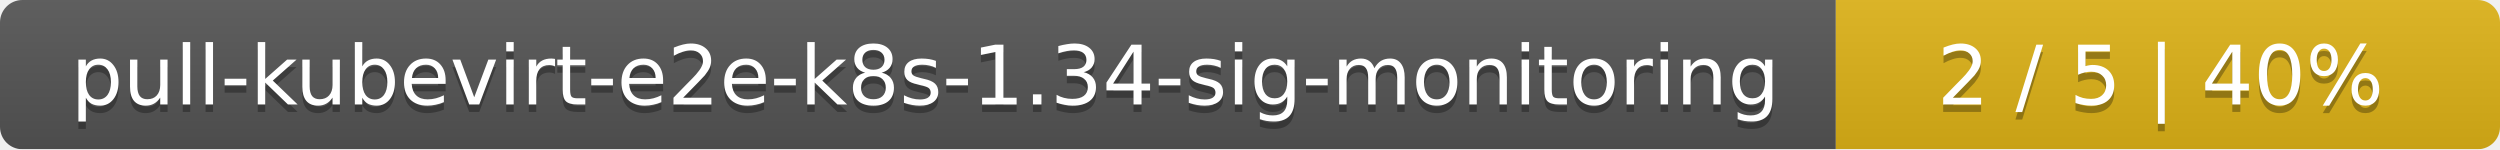
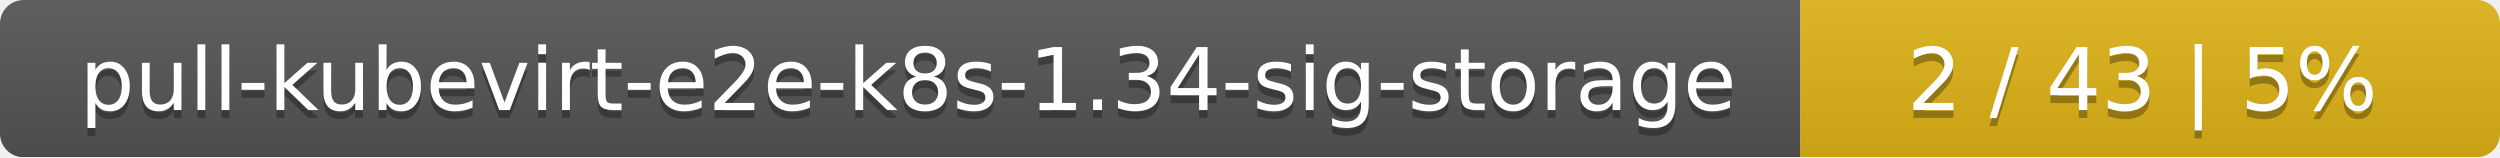
- <svg xmlns="http://www.w3.org/2000/svg" width="335" height="20">
+ <svg xmlns="http://www.w3.org/2000/svg" width="318" height="20">
  <linearGradient id="smooth" x2="0" y2="100%">
    <stop offset="0" stop-color="#bbb" stop-opacity=".1" />
    <stop offset="1" stop-opacity=".1" />
  </linearGradient>
  <mask id="round">
-     <rect width="335" height="20" rx="3" fill="#fff" />
+     <rect width="318" height="20" rx="3" fill="#fff" />
  </mask>
  <g mask="url(#round)">
-     <rect width="246" height="20" fill="#555" />
-     <rect x="246" width="89" height="20" fill="#dfb317" />
-     <rect width="335" height="20" fill="url(#smooth)" />
+     <rect width="229" height="20" fill="#555" />
+     <rect x="229" width="89" height="20" fill="#dfb317" />
+     <rect width="318" height="20" fill="url(#smooth)" />
  </g>
  <g fill="#fff" text-anchor="middle" font-family="DejaVu Sans,Verdana,Geneva,sans-serif" font-size="11">
-     <text x="124" y="15" fill="#010101" fill-opacity=".3">pull-kubevirt-e2e-k8s-1.34-sig-monitoring</text>
-     <text x="124" y="14">pull-kubevirt-e2e-k8s-1.34-sig-monitoring</text>
-     <text x="289.5" y="15" fill="#010101" fill-opacity=".3">2 / 5    |    40%</text>
-     <text x="289.5" y="14">2 / 5    |    40%</text>
+     <text x="115.5" y="15" fill="#010101" fill-opacity=".3">pull-kubevirt-e2e-k8s-1.34-sig-storage</text>
+     <text x="115.5" y="14">pull-kubevirt-e2e-k8s-1.34-sig-storage</text>
+     <text x="272.5" y="15" fill="#010101" fill-opacity=".3">2 / 43    |    5%</text>
+     <text x="272.5" y="14">2 / 43    |    5%</text>
  </g>
</svg>
